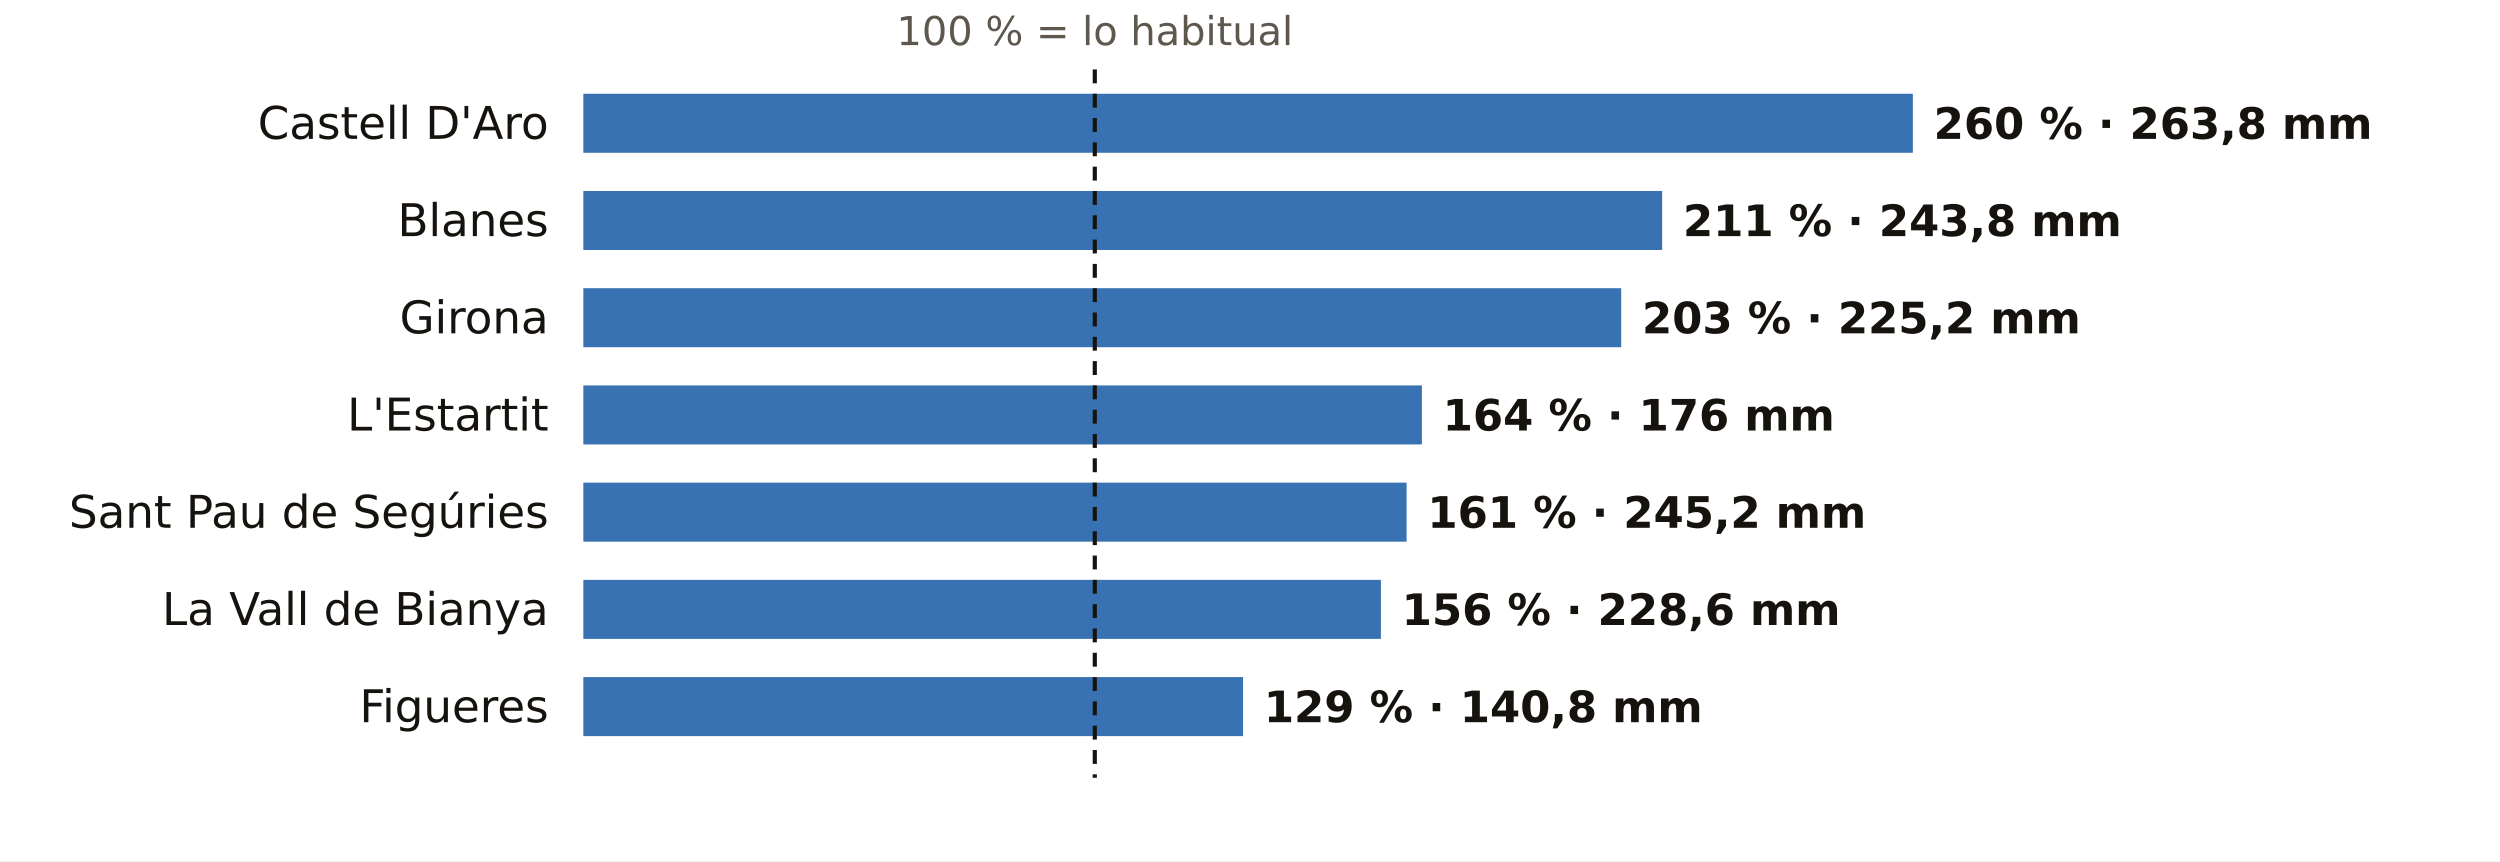
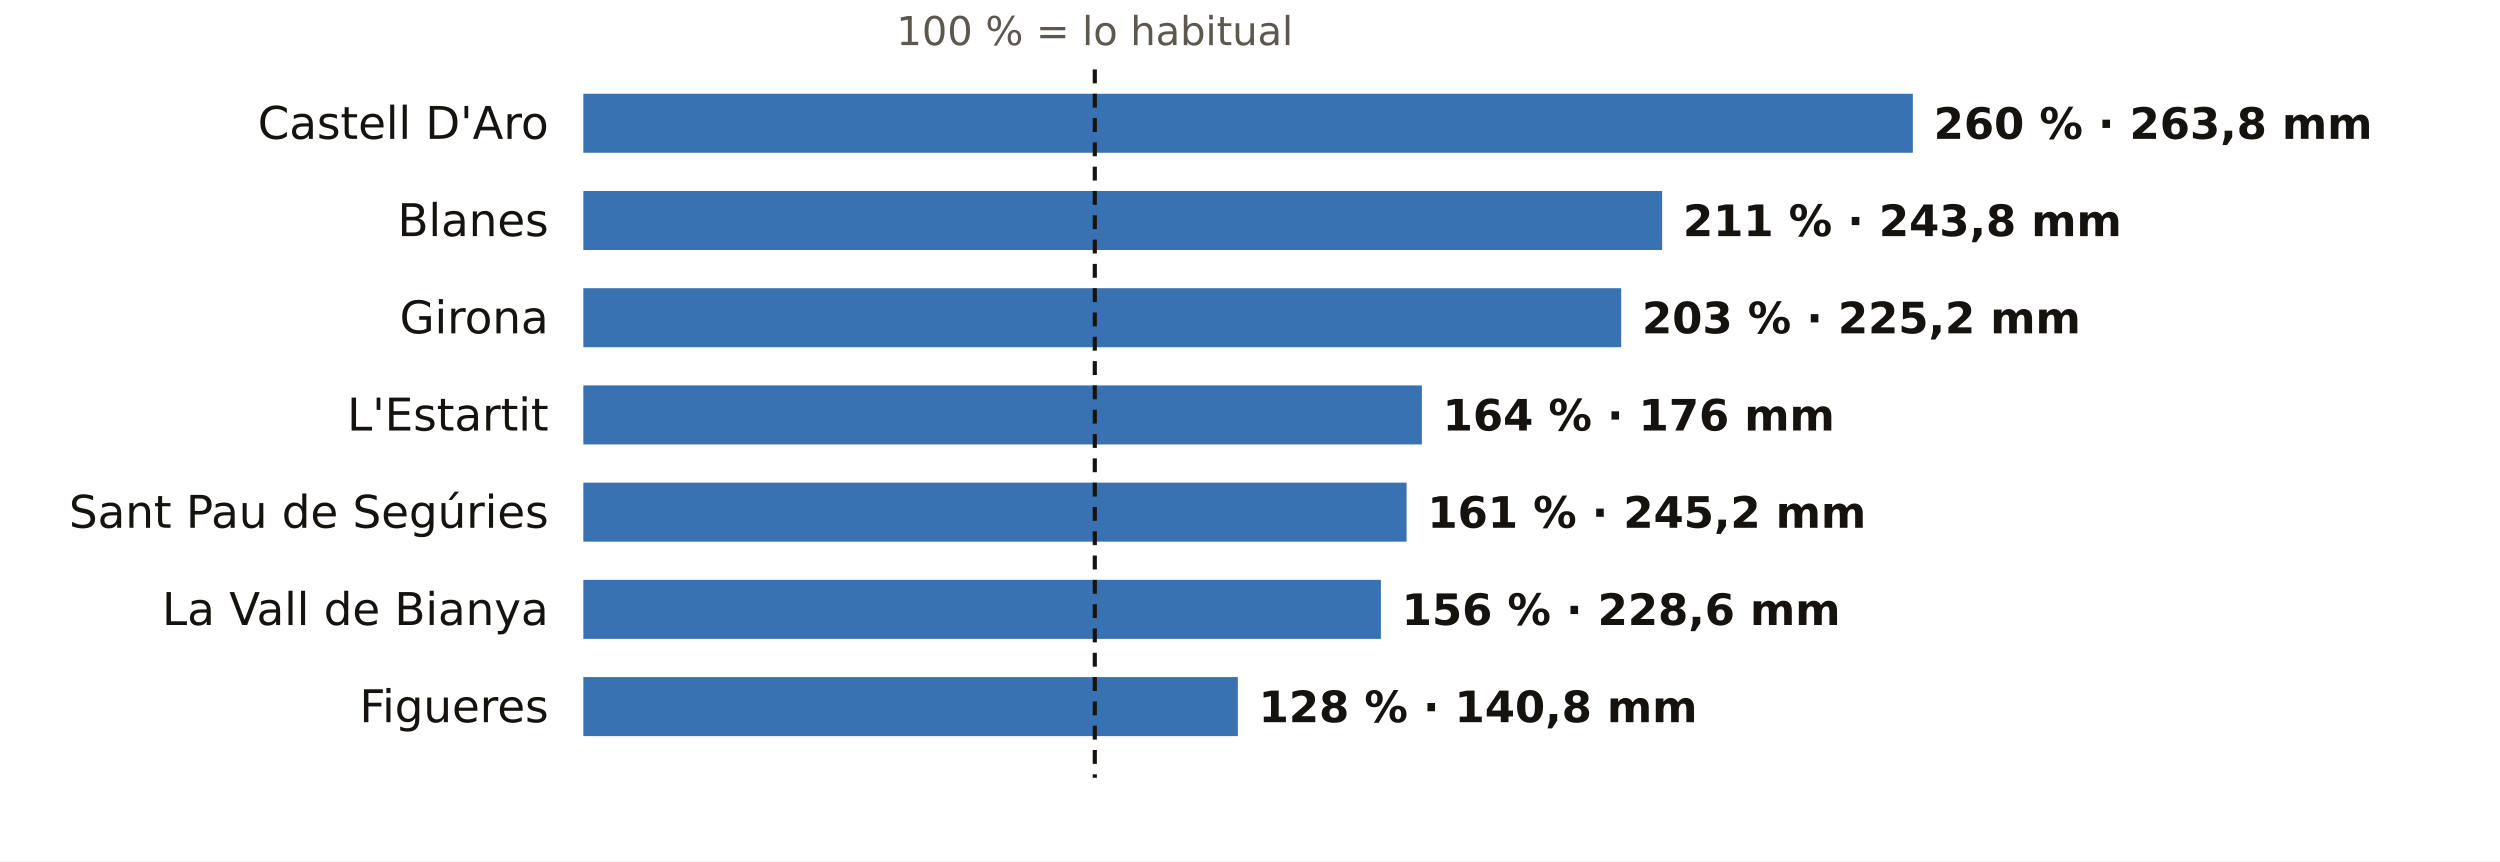
<svg xmlns="http://www.w3.org/2000/svg" viewBox="0 0 720 248" width="720" height="248" role="img" aria-label="El otoño en los pluviómetros de AEMET de Girona: % de lo habitual">
  <rect width="720" height="248" fill="#FFFFFF" />
  <text x="315.3" y="13.0" font-size="11.5" fill="#5E574E" text-anchor="middle" font-weight="400" font-family="Public Sans, DejaVu Sans, Arial, sans-serif">100 % = lo habitual</text>
  <text x="158.0" y="40.0" font-size="13" fill="#16130F" text-anchor="end" font-weight="500" font-family="Public Sans, DejaVu Sans, Arial, sans-serif">Castell D'Aro</text>
  <rect x="168" y="27" width="382.9" height="17" fill="#1F5FA8" opacity="0.88" />
  <text x="556.9" y="40.0" font-size="12.5" fill="#16130F" text-anchor="start" font-weight="600" font-family="Public Sans, DejaVu Sans, Arial, sans-serif">260 % · 263,8 mm</text>
  <text x="158.0" y="68.0" font-size="13" fill="#16130F" text-anchor="end" font-weight="500" font-family="Public Sans, DejaVu Sans, Arial, sans-serif">Blanes</text>
  <rect x="168" y="55" width="310.7" height="17" fill="#1F5FA8" opacity="0.88" />
  <text x="484.7" y="68.0" font-size="12.5" fill="#16130F" text-anchor="start" font-weight="600" font-family="Public Sans, DejaVu Sans, Arial, sans-serif">211 % · 243,8 mm</text>
  <text x="158.0" y="96.0" font-size="13" fill="#16130F" text-anchor="end" font-weight="500" font-family="Public Sans, DejaVu Sans, Arial, sans-serif">Girona</text>
  <rect x="168" y="83" width="298.9" height="17" fill="#1F5FA8" opacity="0.88" />
  <text x="472.9" y="96.0" font-size="12.5" fill="#16130F" text-anchor="start" font-weight="600" font-family="Public Sans, DejaVu Sans, Arial, sans-serif">203 % · 225,2 mm</text>
  <text x="158.0" y="124.0" font-size="13" fill="#16130F" text-anchor="end" font-weight="500" font-family="Public Sans, DejaVu Sans, Arial, sans-serif">L'Estartit</text>
  <rect x="168" y="111" width="241.5" height="17" fill="#1F5FA8" opacity="0.88" />
  <text x="415.5" y="124.0" font-size="12.5" fill="#16130F" text-anchor="start" font-weight="600" font-family="Public Sans, DejaVu Sans, Arial, sans-serif">164 % · 176 mm</text>
  <text x="158.0" y="152.0" font-size="13" fill="#16130F" text-anchor="end" font-weight="500" font-family="Public Sans, DejaVu Sans, Arial, sans-serif">Sant Pau de Segúries</text>
  <rect x="168" y="139" width="237.1" height="17" fill="#1F5FA8" opacity="0.88" />
  <text x="411.1" y="152.0" font-size="12.5" fill="#16130F" text-anchor="start" font-weight="600" font-family="Public Sans, DejaVu Sans, Arial, sans-serif">161 % · 245,2 mm</text>
  <text x="158.0" y="180.0" font-size="13" fill="#16130F" text-anchor="end" font-weight="500" font-family="Public Sans, DejaVu Sans, Arial, sans-serif">La Vall de Bianya</text>
  <rect x="168" y="167" width="229.7" height="17" fill="#1F5FA8" opacity="0.88" />
  <text x="403.7" y="180.0" font-size="12.5" fill="#16130F" text-anchor="start" font-weight="600" font-family="Public Sans, DejaVu Sans, Arial, sans-serif">156 % · 228,6 mm</text>
  <text x="158.0" y="208.0" font-size="13" fill="#16130F" text-anchor="end" font-weight="500" font-family="Public Sans, DejaVu Sans, Arial, sans-serif">Figueres</text>
-   <rect x="168" y="195" width="190.0" height="17" fill="#1F5FA8" opacity="0.88" />
-   <text x="364.0" y="208.0" font-size="12.5" fill="#16130F" text-anchor="start" font-weight="600" font-family="Public Sans, DejaVu Sans, Arial, sans-serif">129 % · 140,8 mm</text>
+   <rect x="168" y="195" width="188.5" height="17" fill="#1F5FA8" opacity="0.88" />
+   <text x="362.5" y="208.0" font-size="12.5" fill="#16130F" text-anchor="start" font-weight="600" font-family="Public Sans, DejaVu Sans, Arial, sans-serif">128 % · 140,8 mm</text>
  <line x1="315.3" x2="315.3" y1="20" y2="224" stroke="#16130F" stroke-width="1.2" stroke-dasharray="4 3" />
</svg>
